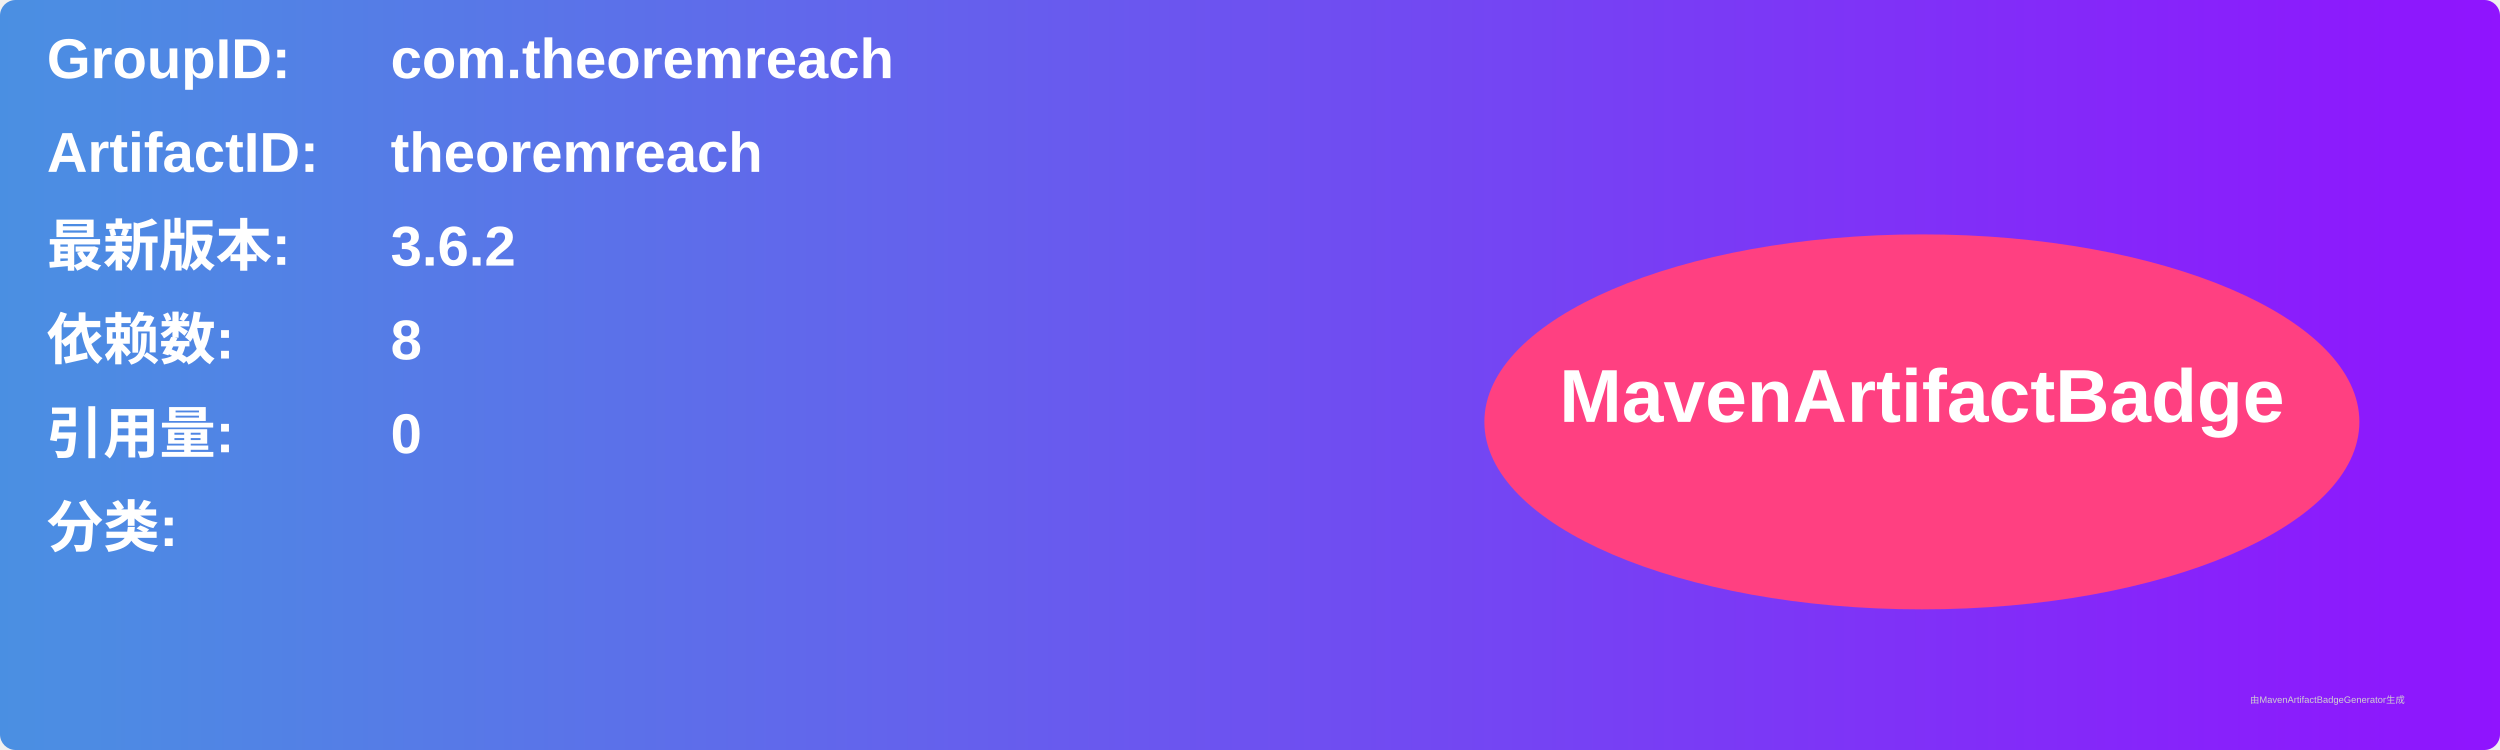
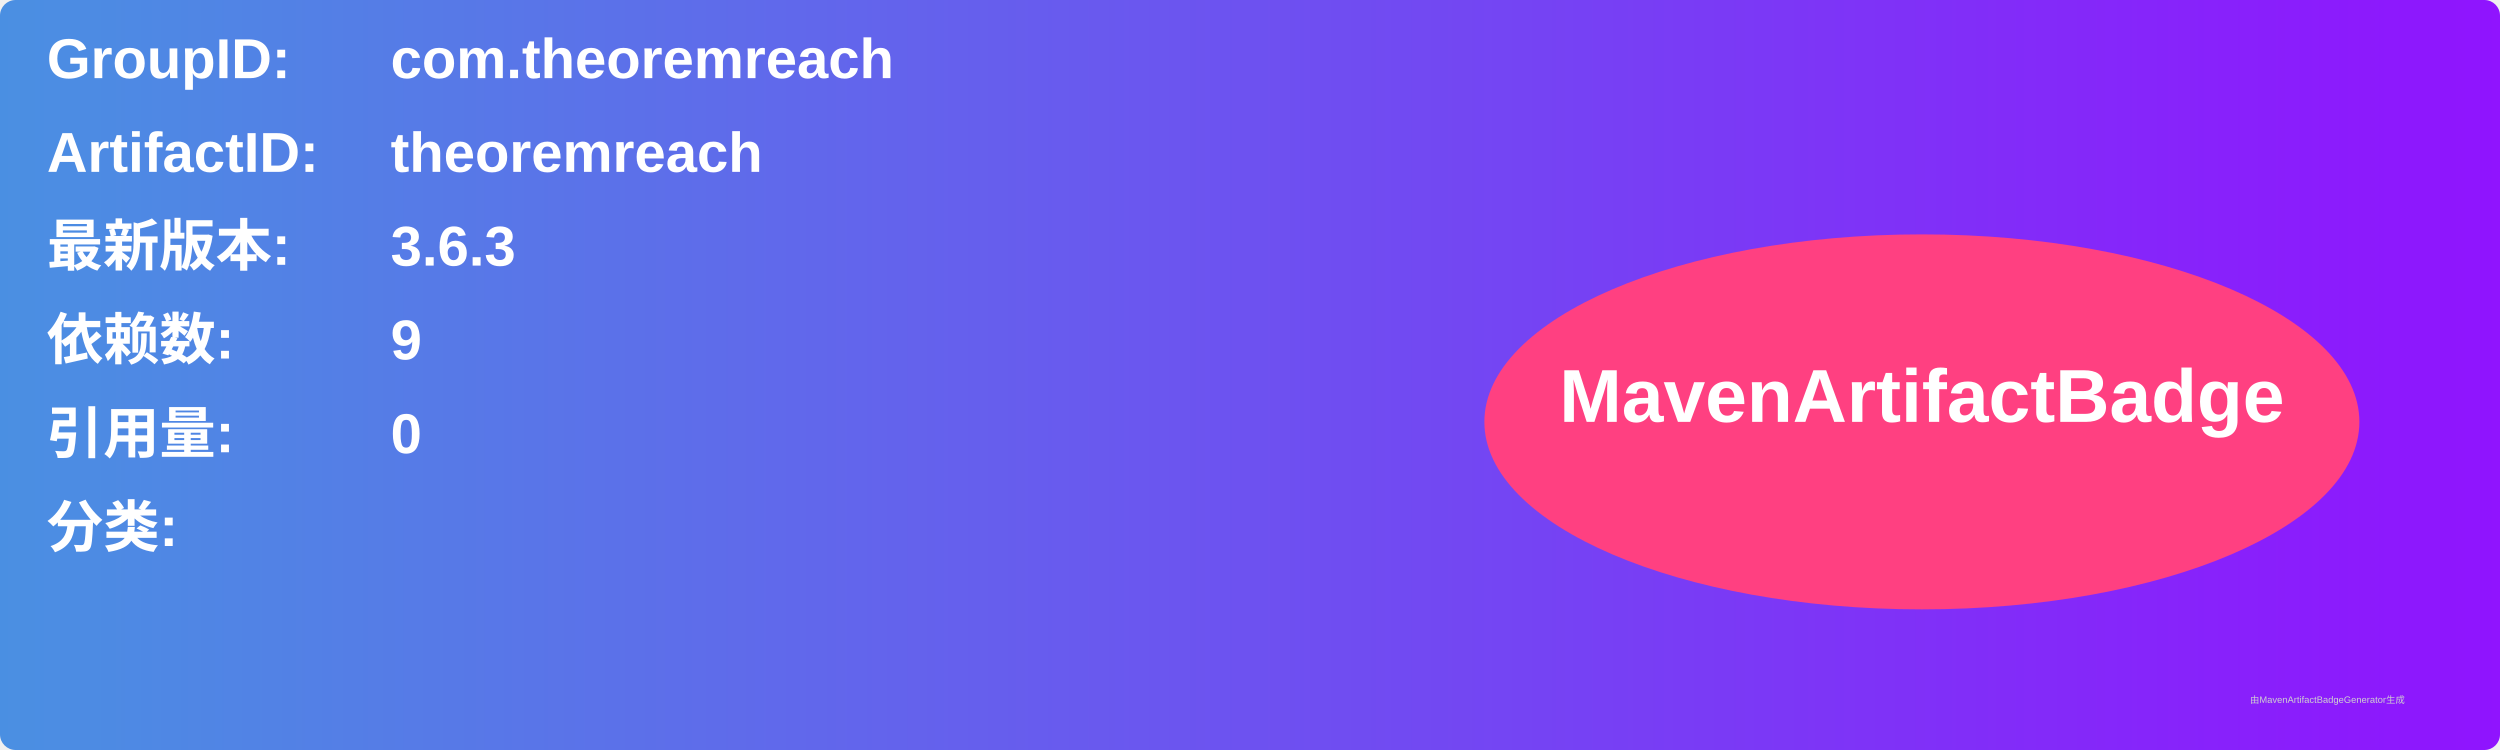
<svg xmlns="http://www.w3.org/2000/svg" width="800" height="240" viewBox="0 0 800 240">
  <linearGradient id="grad" x1="0%" y1="0%" x2="100%" y2="0%">
    <stop offset="0%" stop-color="#4a90e2" />
    <stop offset="100%" stop-color="#9013fe" />
  </linearGradient>
  <rect width="100%" height="100%" rx="5" ry="5" fill="url(#grad)" />
  <g transform="translate(15, 15)">
    <text x="0" y="10" font-family="Arial" font-size="18" fill="white" font-weight="bold" width="260">GroupID:</text>
    <text x="110" y="10" font-family="Arial" font-size="18" fill="white" font-weight="bold" width="460">com.theoremreach</text>
    <text x="0" y="40" font-family="Arial" font-size="18" fill="white" font-weight="bold" width="260">ArtifactID:</text>
    <text x="110" y="40" font-family="Arial" font-size="18" fill="white" font-weight="bold" width="460">theoremreach</text>
    <text x="0" y="70" font-family="Arial" font-size="18" fill="white" font-weight="bold">最新版本:</text>
    <text x="110" y="70" font-family="Arial" font-size="18" fill="white" font-weight="bold">
-       <tspan font-weight="bold">3.6.2</tspan>
+       <tspan font-weight="bold">3.6.3</tspan>
    </text>
    <text x="0" y="100" font-family="Arial" font-size="18" fill="white" font-weight="bold">依赖数: </text>
    <text x="110" y="100" font-family="Arial" font-size="18" fill="white">
-       <tspan font-weight="bold">8</tspan>
+       <tspan font-weight="bold">9</tspan>
    </text>
    <text x="0" y="130" font-family="Arial" font-size="18" fill="white" font-weight="bold">引用量: </text>
    <text x="110" y="130" font-family="Arial" font-size="18" fill="white">
      <tspan font-weight="bold">0</tspan>
    </text>
    <text x="0" y="160" font-family="Arial" font-size="18" fill="white" font-weight="bold">分类:</text>
    <text x="10" y="190" font-family="Arial" font-size="10" fill="white">
      <tspan font-weight="bold" />
    </text>
    <ellipse cx="600" cy="120" rx="140" ry="60" fill="#ff4081" />
    <text x="600" y="120" text-anchor="middle" font-family="Arial" font-size="24" fill="white" font-weight="bold">MavenArtifactBadge</text>
  </g>
  <text x="720" y="225" font-family="Arial" font-size="3" fill="#d0d0d0">由MavenArtifactBadgeGenerator生成</text>
</svg>
